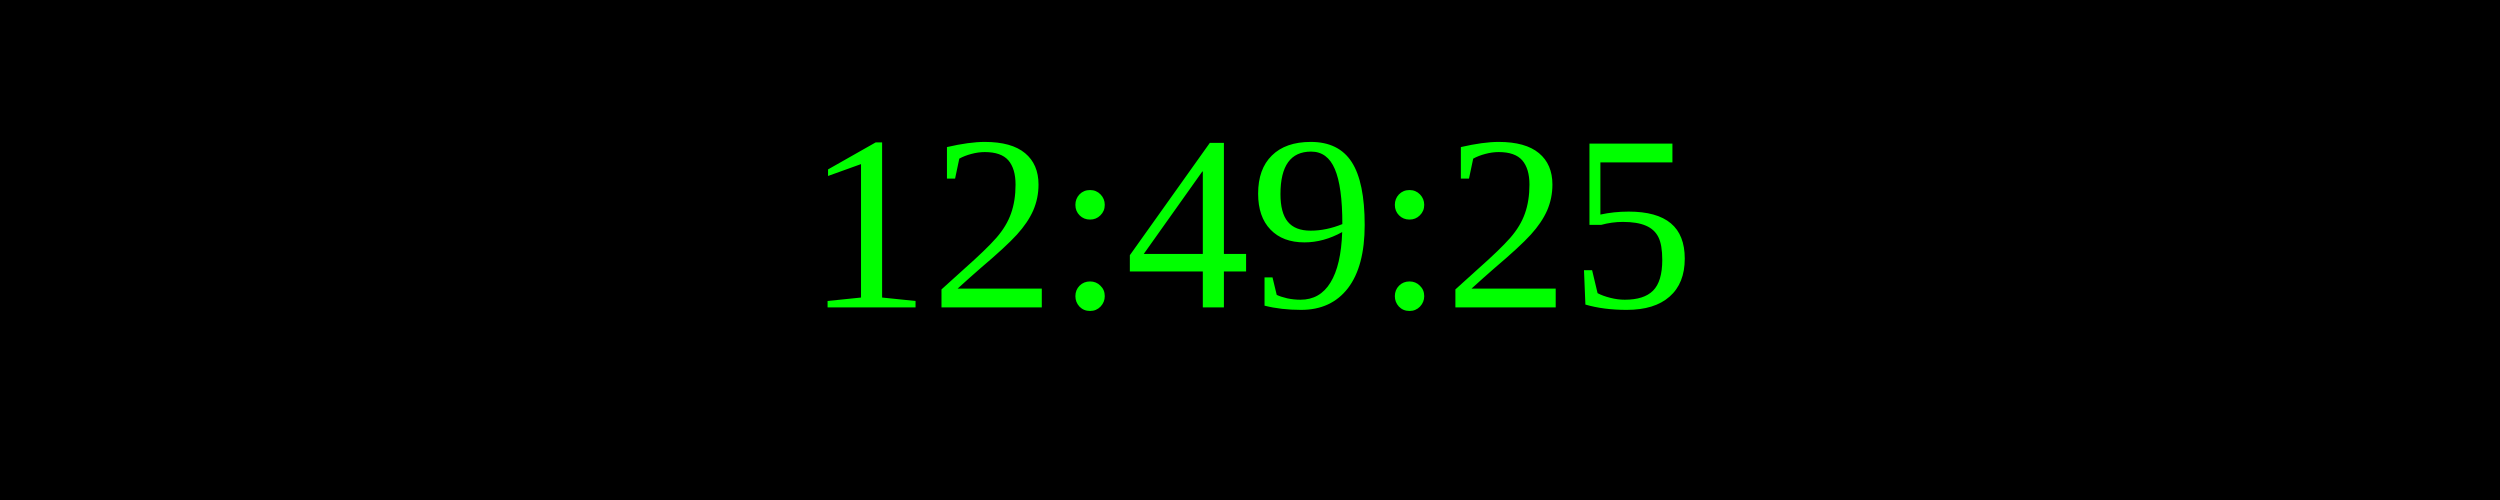
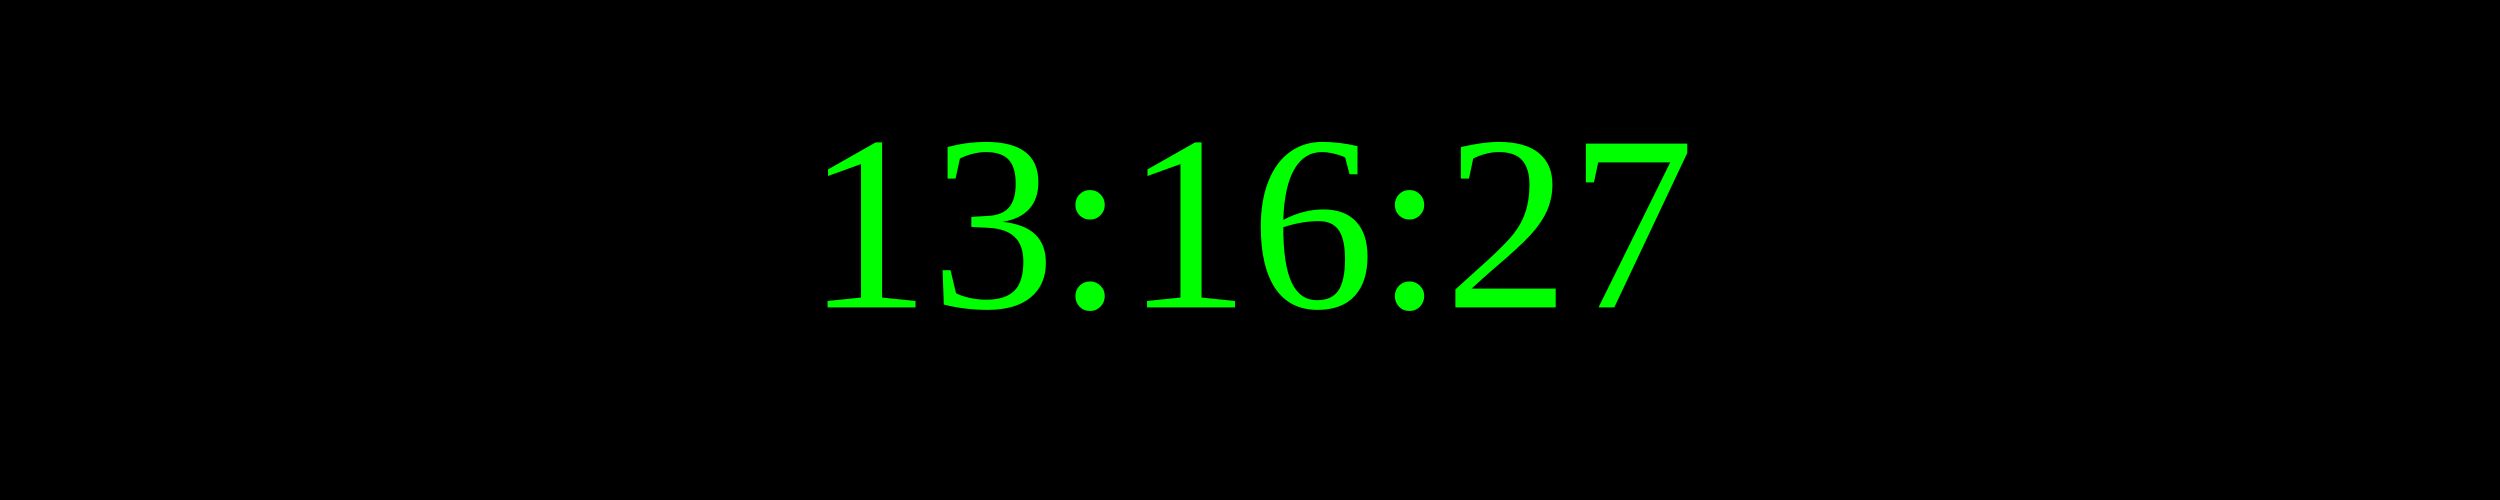
<svg xmlns="http://www.w3.org/2000/svg" width="250" height="50">
  <rect width="100%" height="100%" fill="black" />
  <text x="50%" y="50%" font-size="25" fill="lime" text-anchor="middle" dominant-baseline="middle">
- 12:49:25
+ 13:16:27
</text>
</svg>
